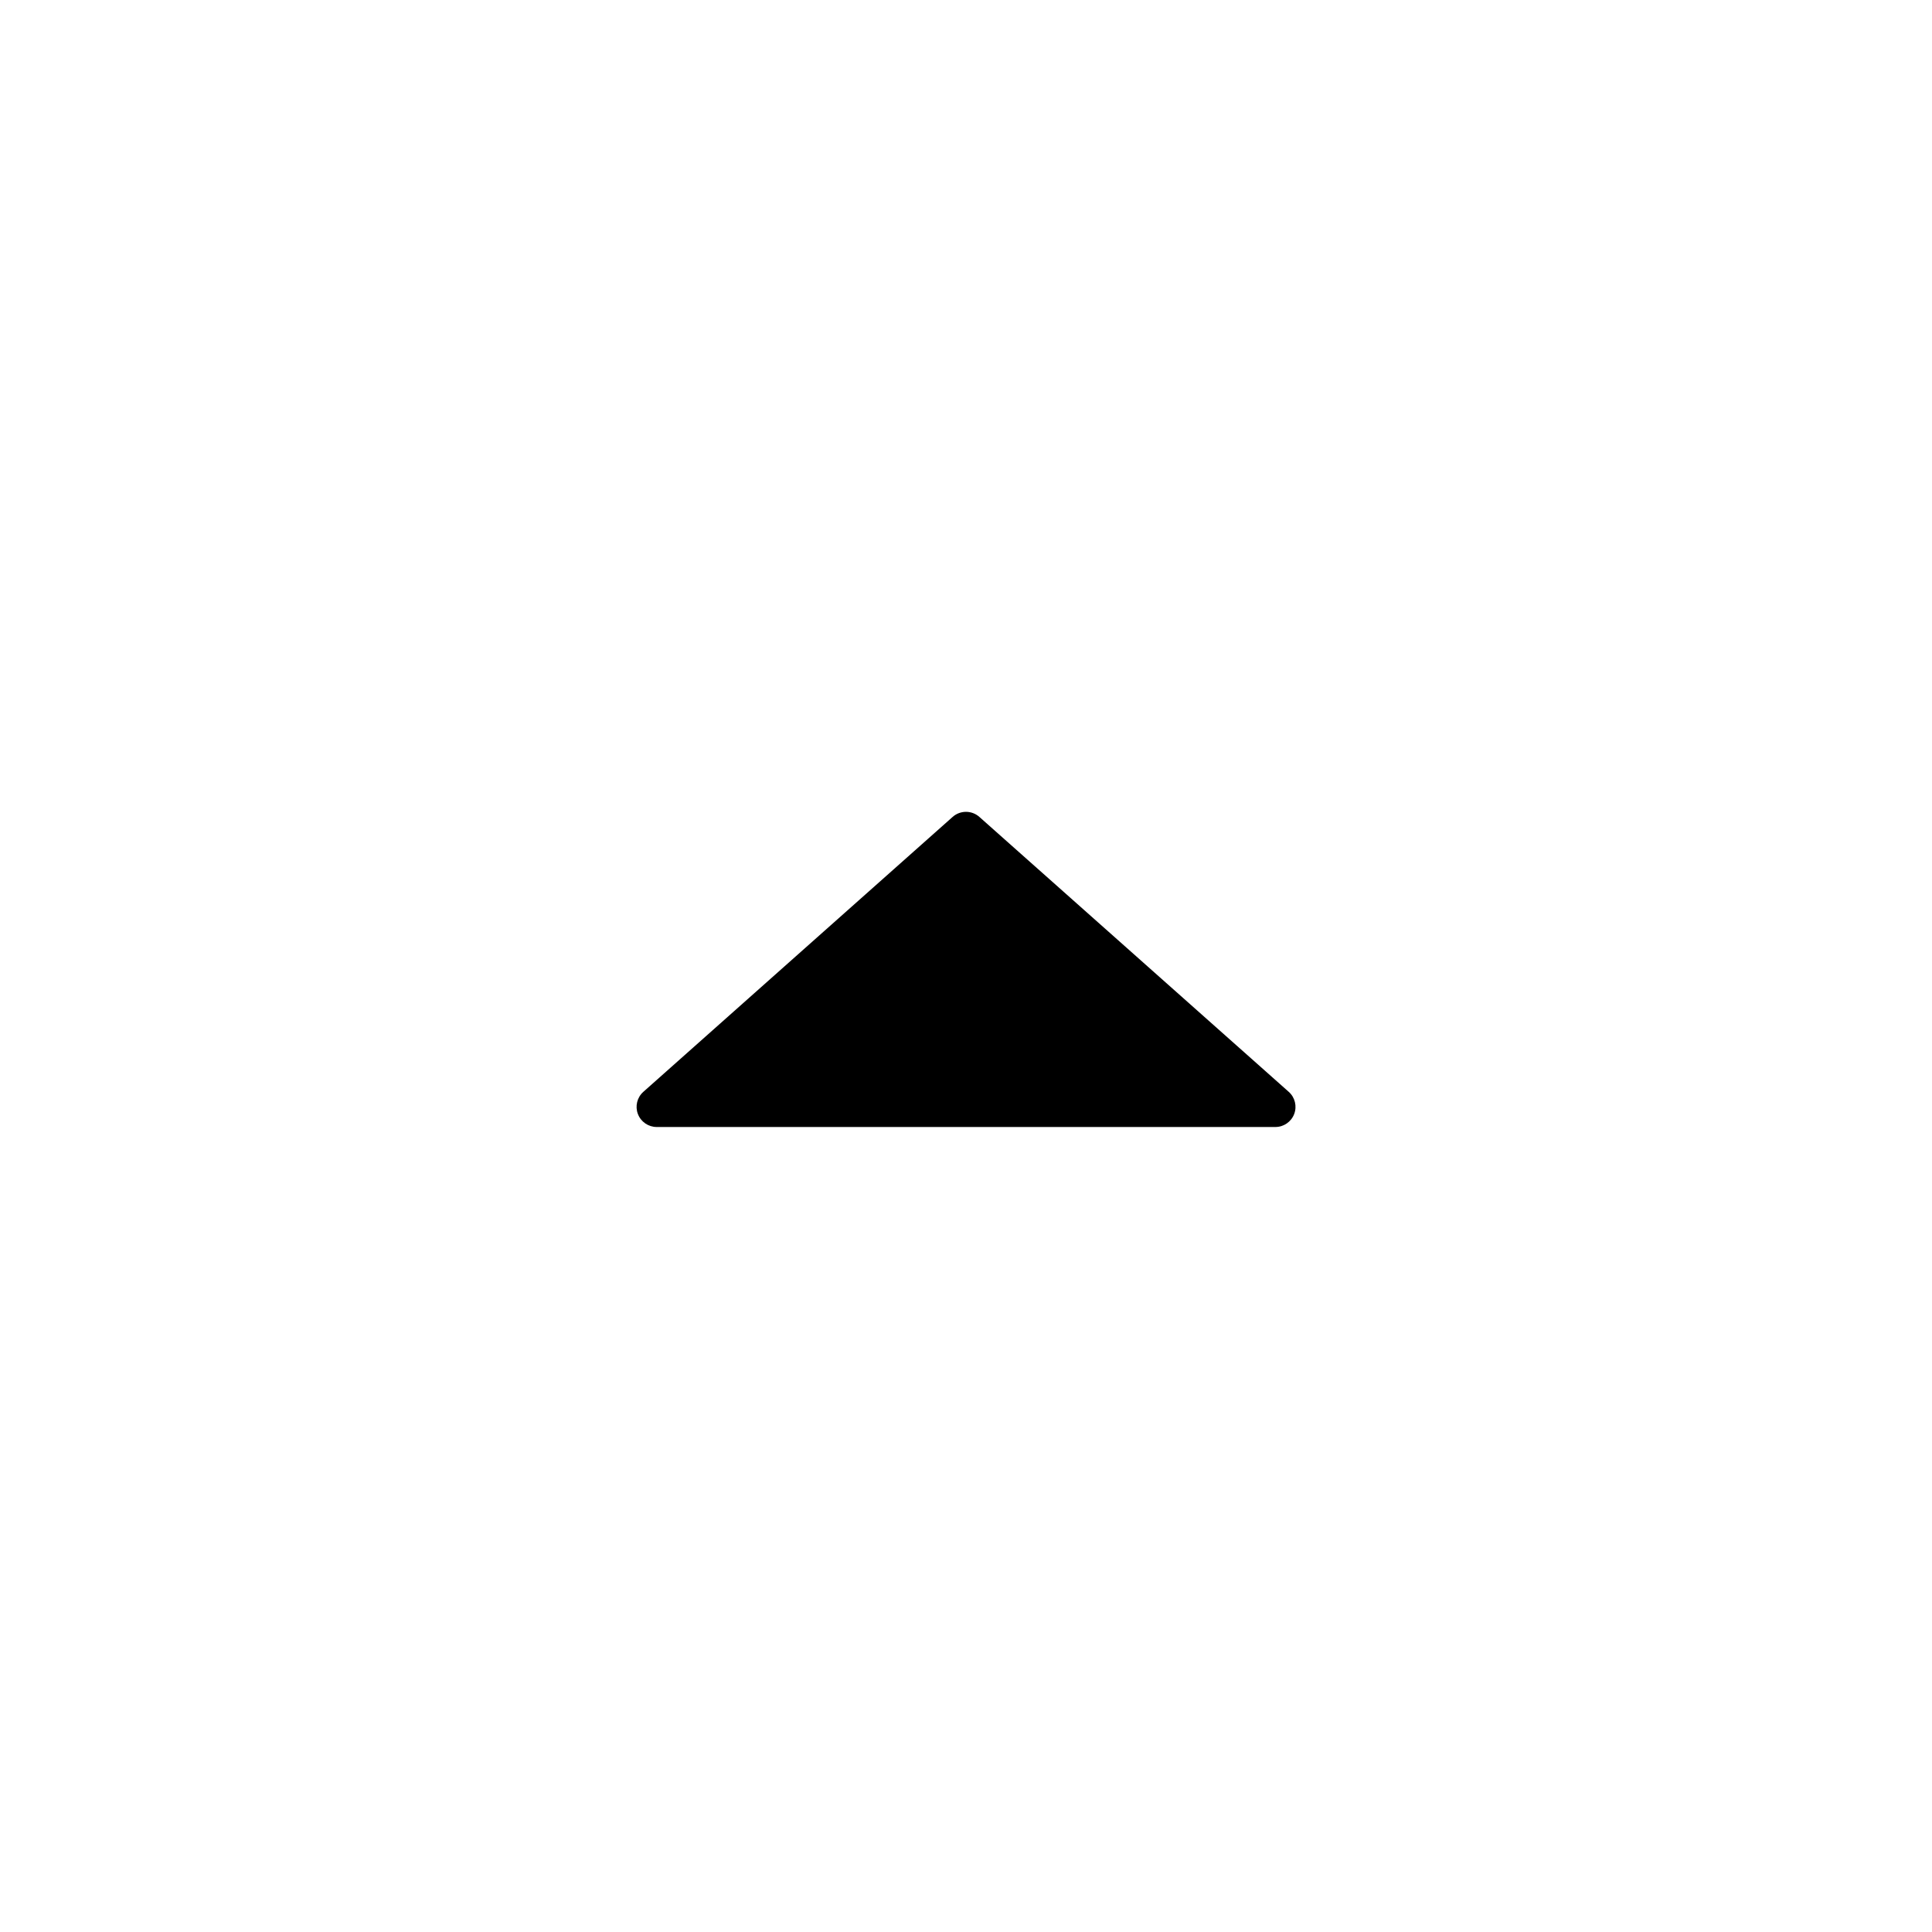
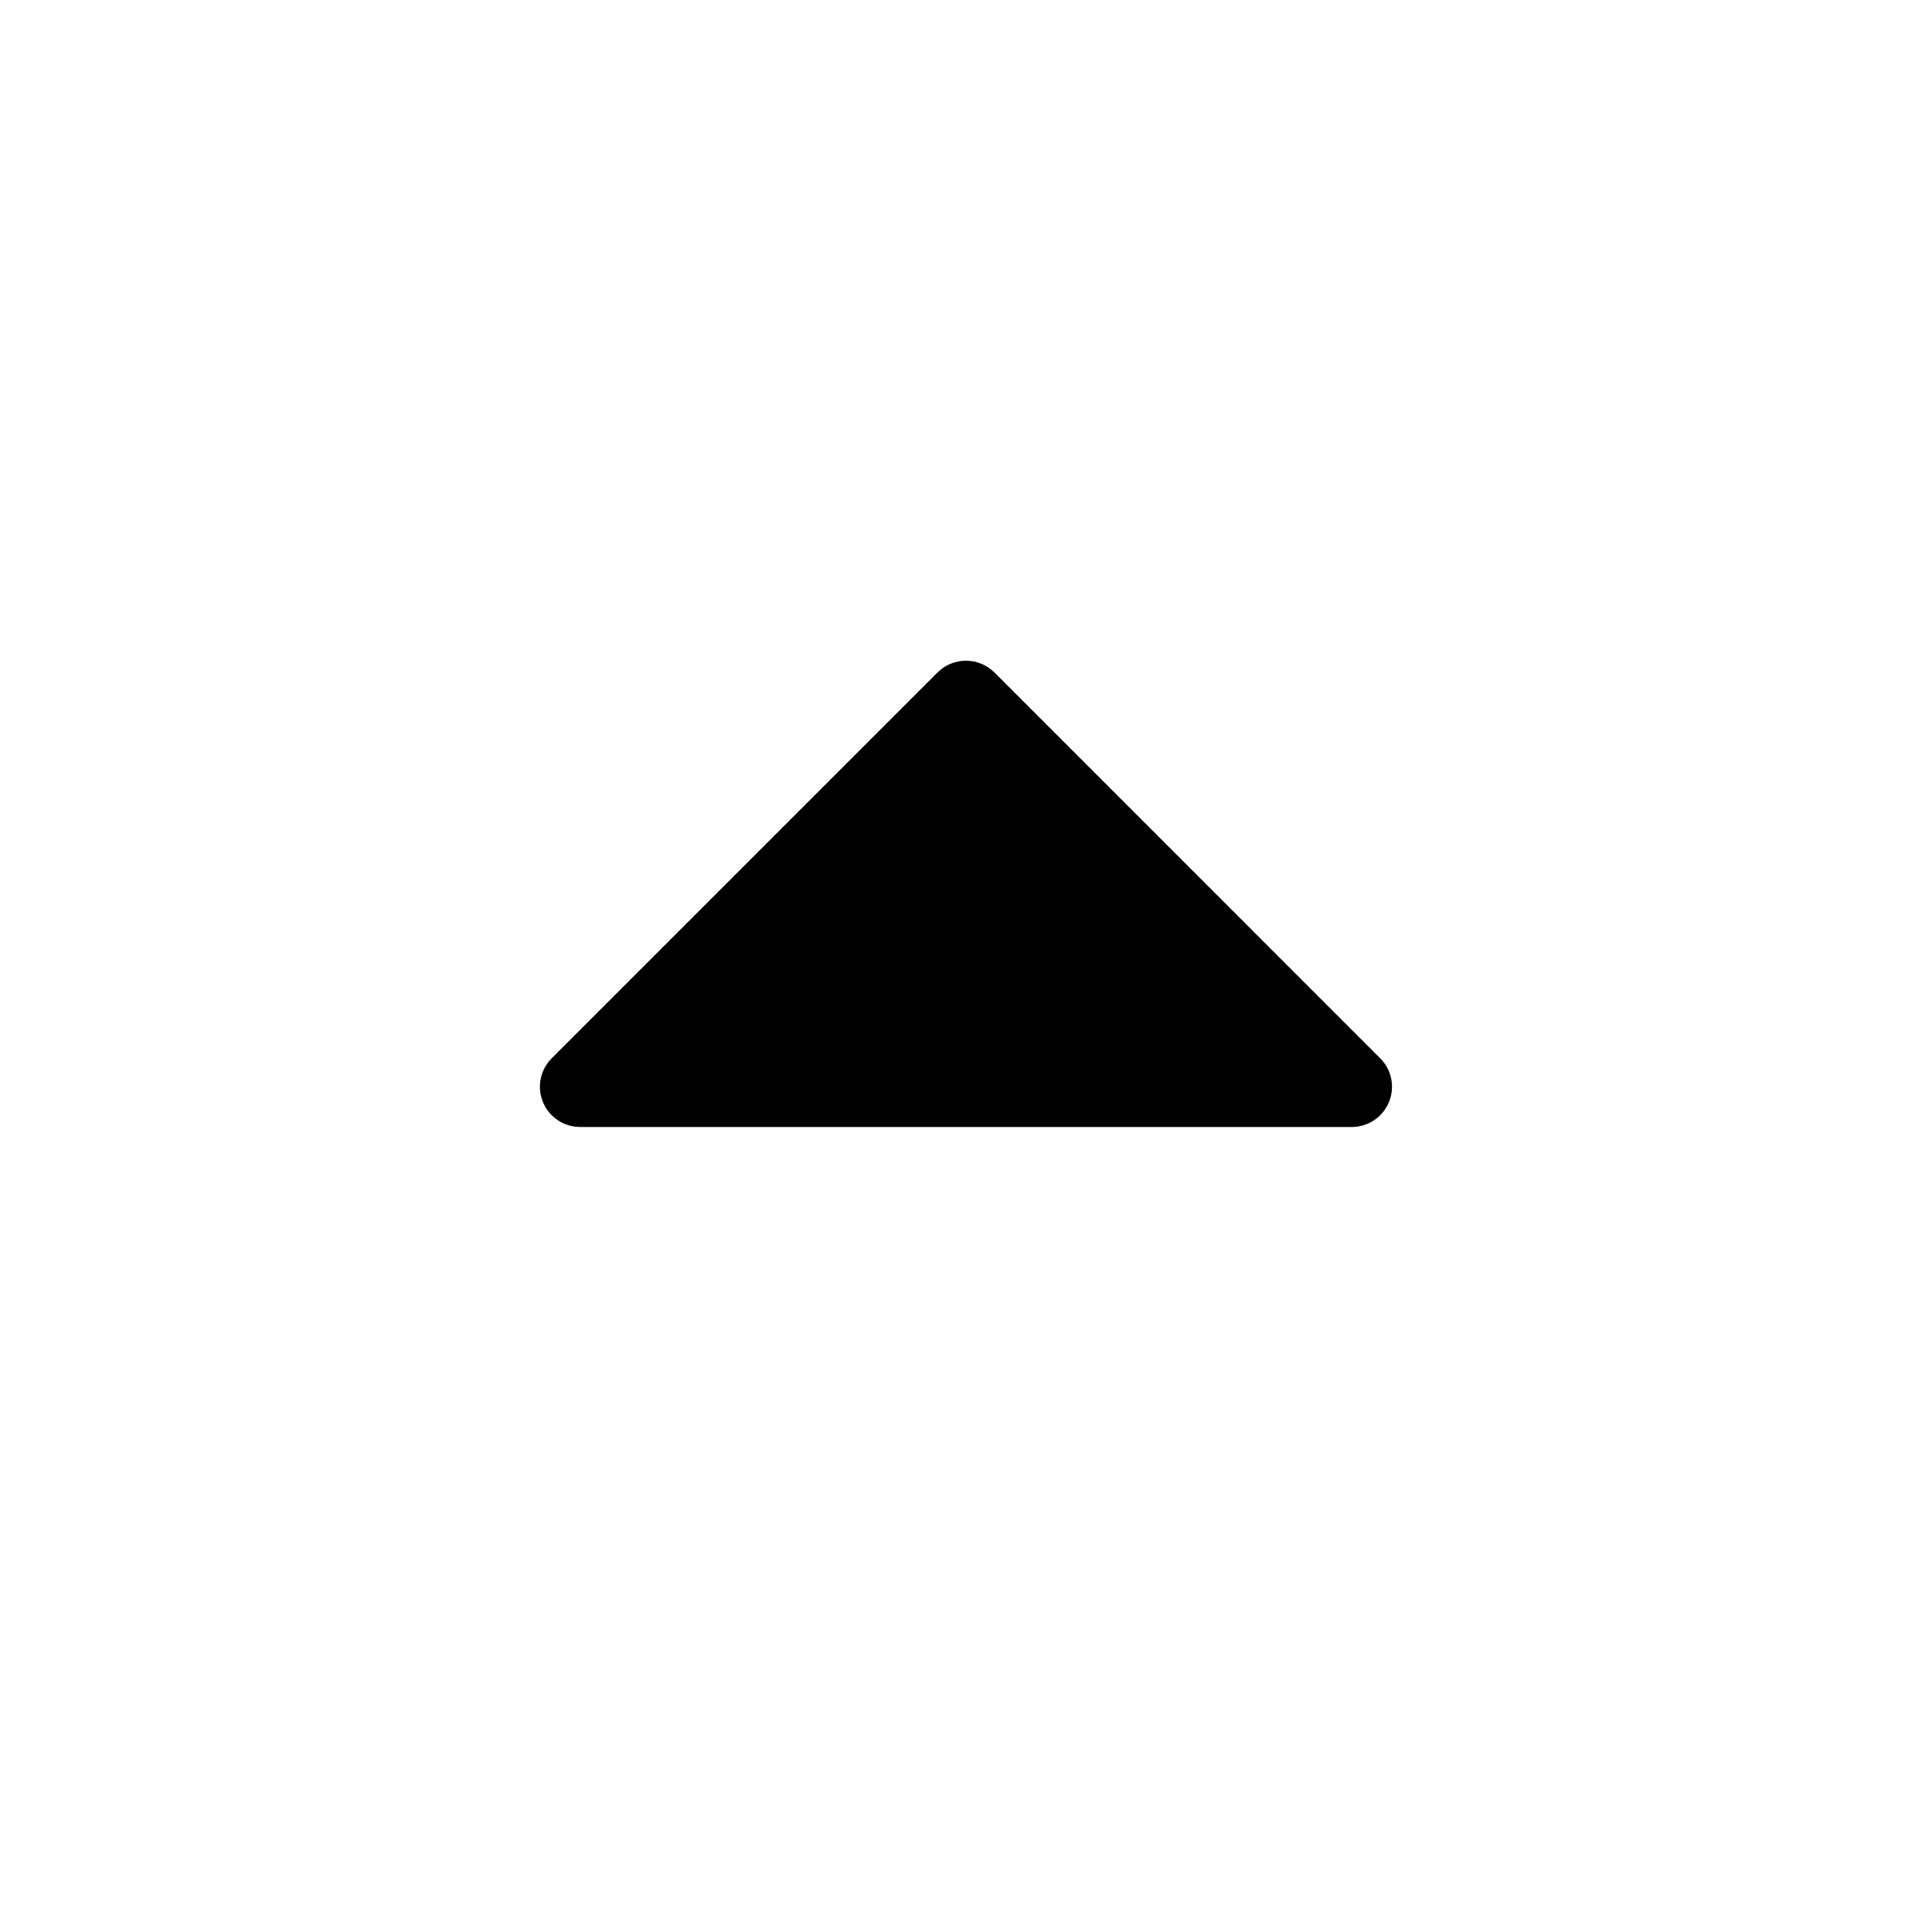
<svg aria-label="caret alt up icon" viewBox="0 0 24 24">
-   <path fill-rule="evenodd" clip-rule="evenodd" d="M12.166 10.148a.25.25 0 0 0-.332 0l-3.842 3.415a.25.25 0 0 0 .166.437h7.684a.25.25 0 0 0 .167-.437l-3.843-3.415z" />
+   <path d="m12.354 8.354 4.792 4.793a.5.5 0 0 1-.353.853H7.207a.5.5 0 0 1-.353-.854l4.792-4.792a.5.5 0 0 1 .707 0z" />
</svg>
